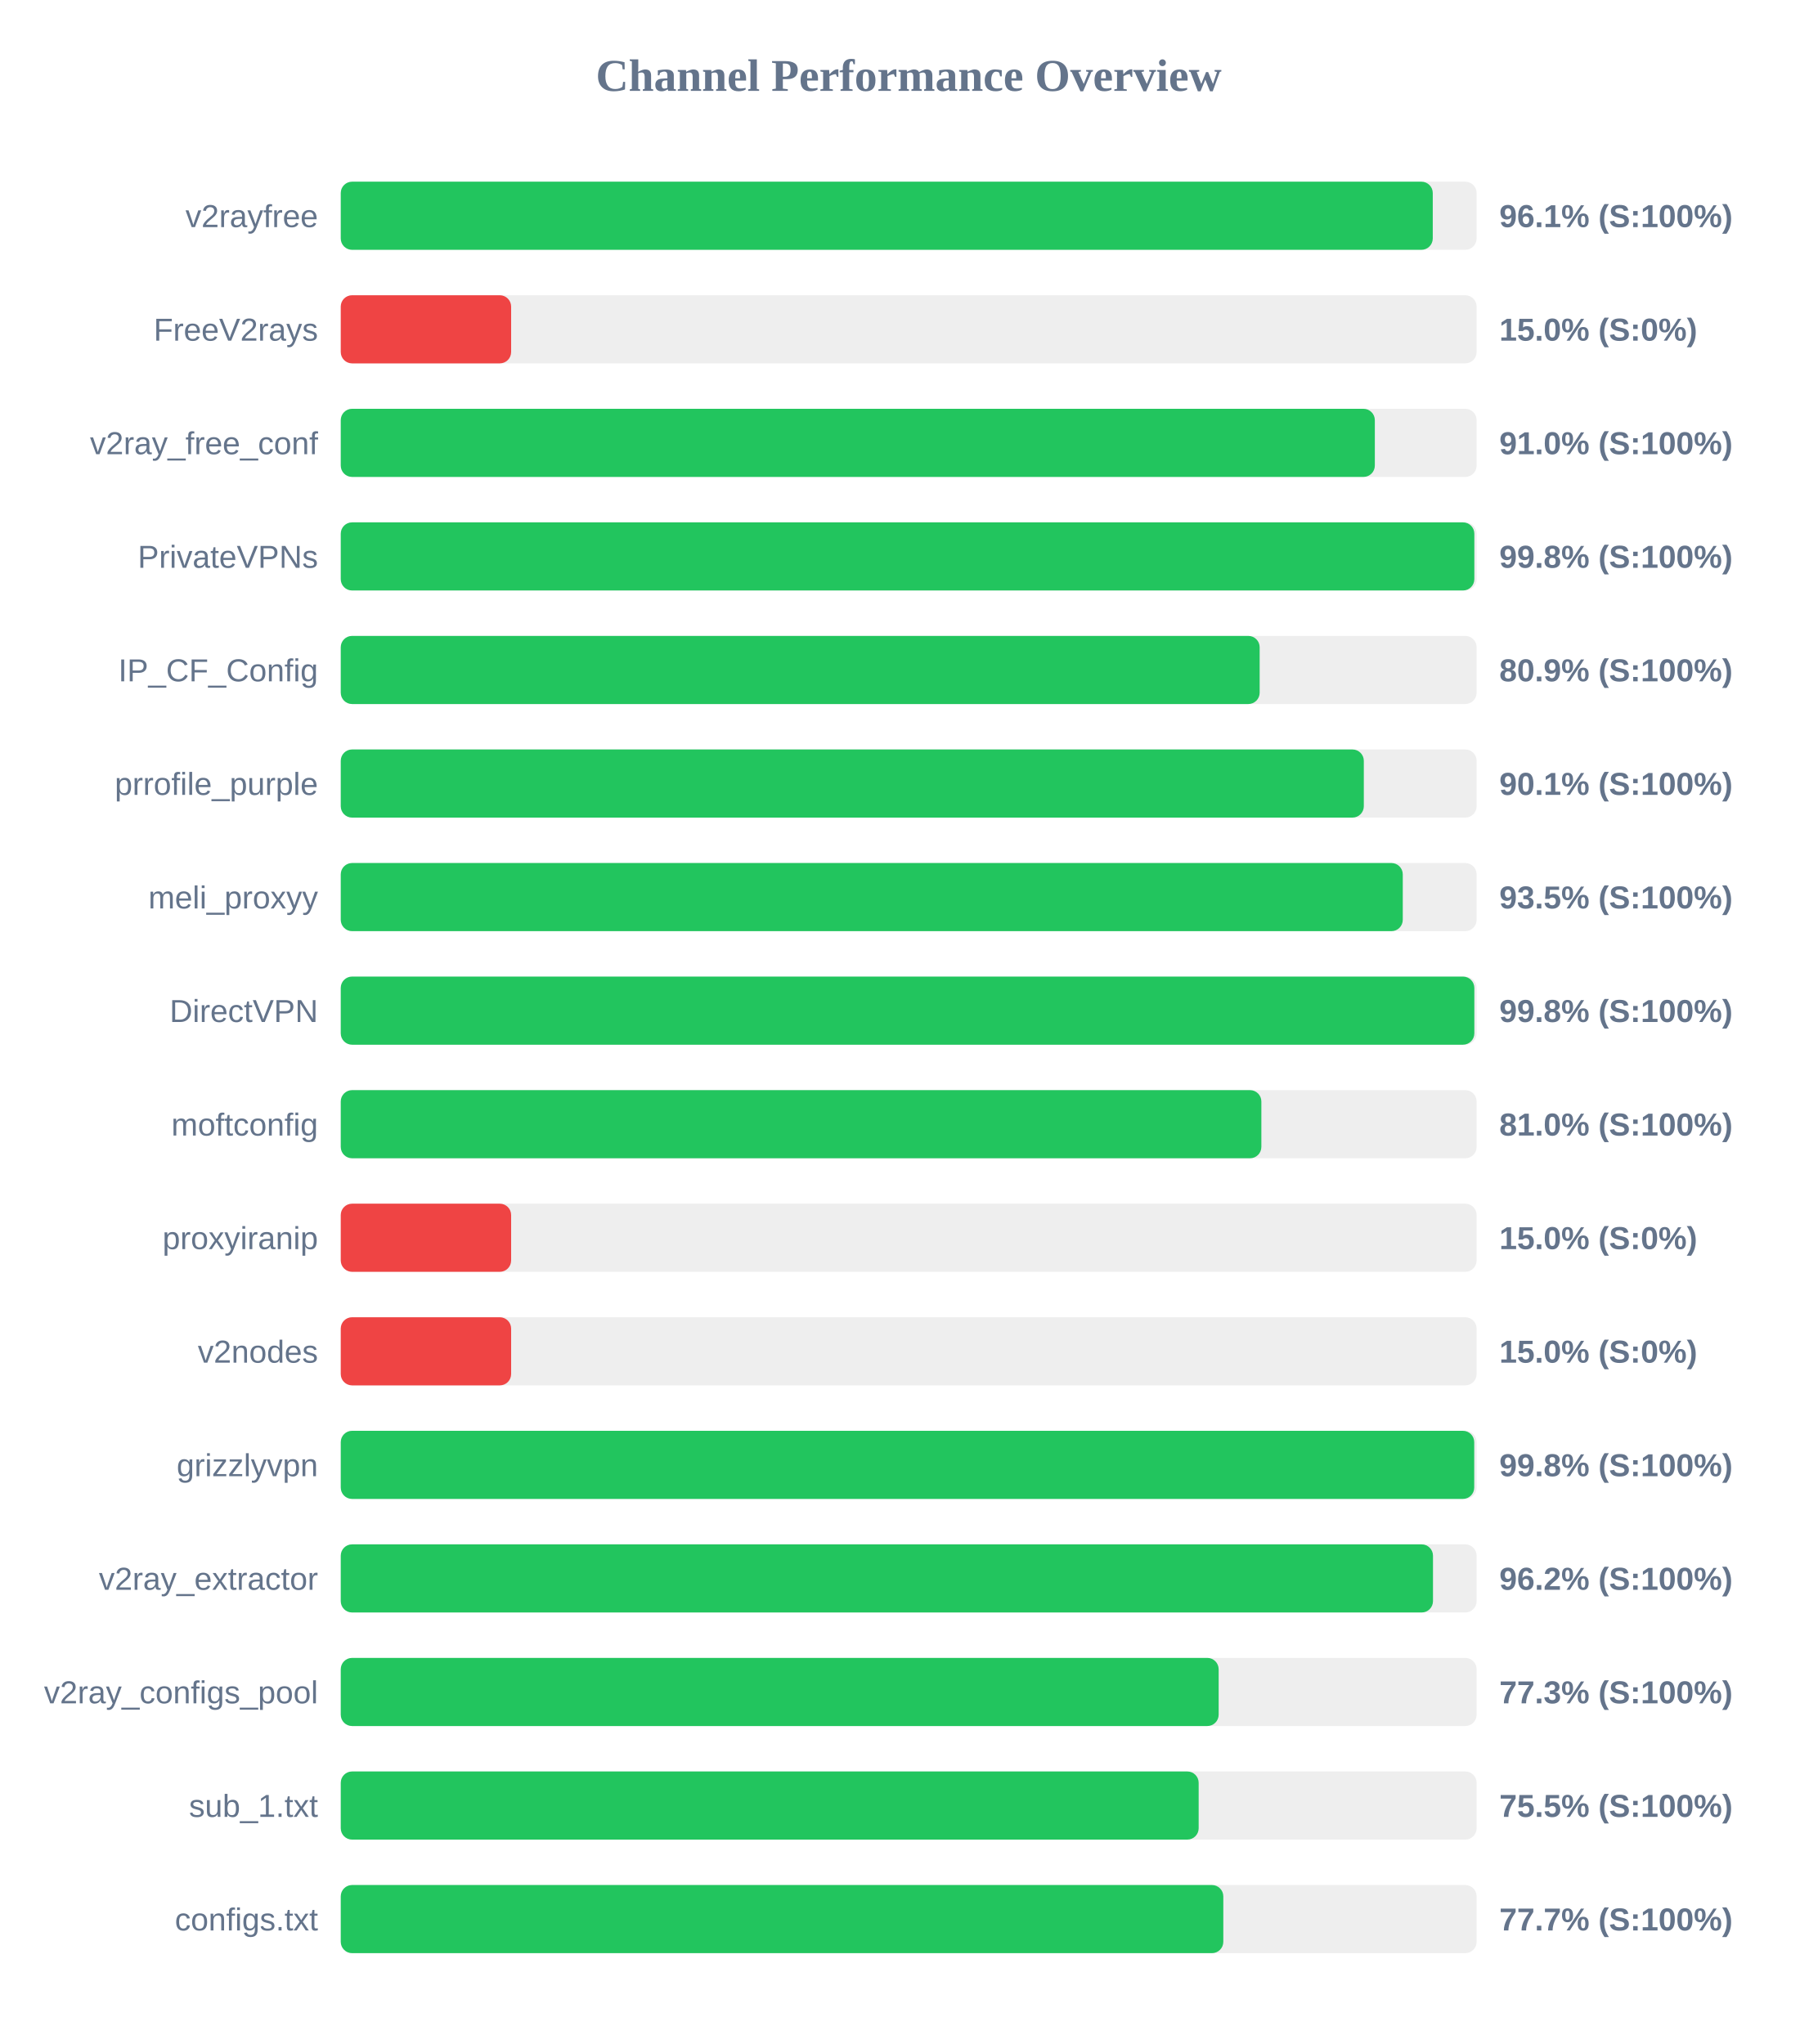
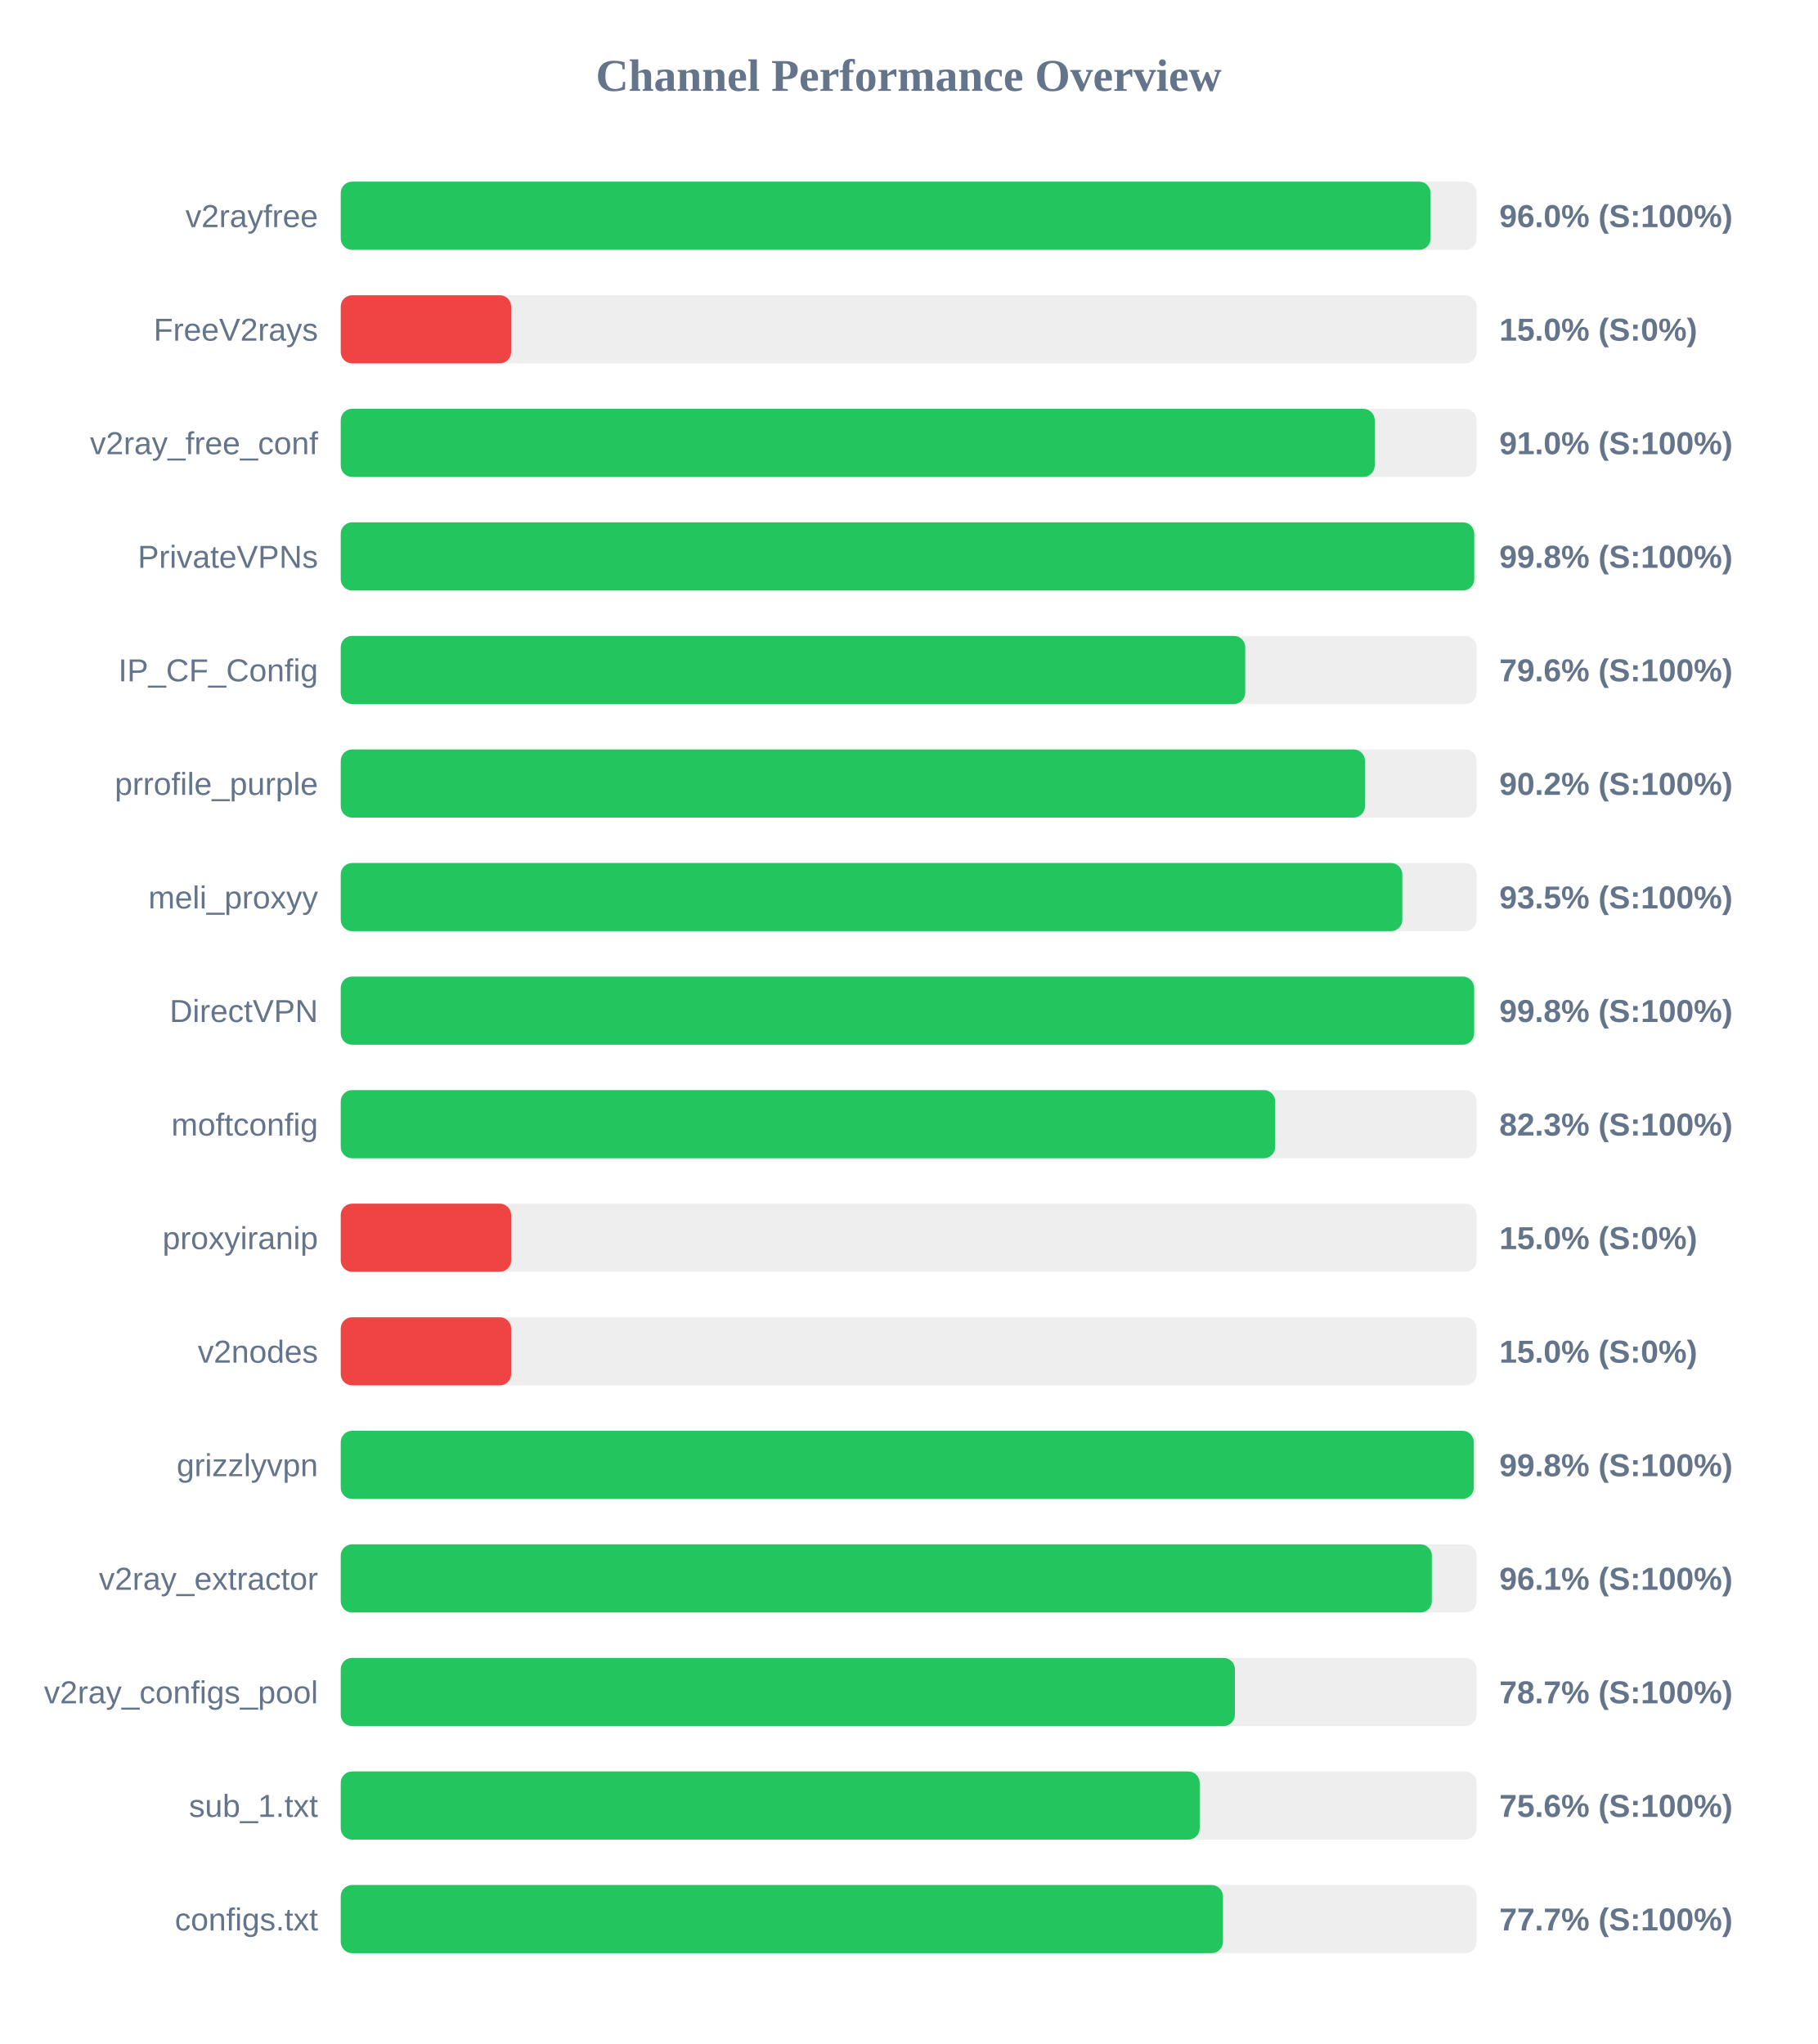
<svg xmlns="http://www.w3.org/2000/svg" width="800" height="900" version="1.1">
  <style>
        .row { font: 14px Arial; fill: #64748b; }
        .score { font: bold 14px Arial; fill: #64748b; }
    </style>
  <text x="400" y="40" text-anchor="middle" font-size="20px" font-weight="bold" fill="#64748b">Channel Performance Overview</text>
  <rect x="150" y="80" width="500" height="30" fill="#eee" rx="5" />
-   <rect x="150" y="80" width="480.7" height="30" fill="#22c55e" rx="5" />
+   <rect x="150" y="80" width="479.75" height="30" fill="#22c55e" rx="5" />
  <text x="140" y="100" text-anchor="end" class="row">v2rayfree</text>
-   <text x="660" y="100" text-anchor="start" class="score">96.1% (S:100%)</text>
+   <text x="660" y="100" text-anchor="start" class="score">96.0% (S:100%)</text>
  <rect x="150" y="130" width="500" height="30" fill="#eee" rx="5" />
  <rect x="150" y="130" width="75.0" height="30" fill="#ef4444" rx="5" />
  <text x="140" y="150" text-anchor="end" class="row">FreeV2rays</text>
  <text x="660" y="150" text-anchor="start" class="score">15.0% (S:0%)</text>
  <rect x="150" y="180" width="500" height="30" fill="#eee" rx="5" />
-   <rect x="150" y="180" width="455.2" height="30" fill="#22c55e" rx="5" />
+   <rect x="150" y="180" width="455.15" height="30" fill="#22c55e" rx="5" />
  <text x="140" y="200" text-anchor="end" class="row">v2ray_free_conf</text>
  <text x="660" y="200" text-anchor="start" class="score">91.0% (S:100%)</text>
  <rect x="150" y="230" width="500" height="30" fill="#eee" rx="5" />
-   <rect x="150" y="230" width="499.0" height="30" fill="#22c55e" rx="5" />
+   <rect x="150" y="230" width="498.95" height="30" fill="#22c55e" rx="5" />
  <text x="140" y="250" text-anchor="end" class="row">PrivateVPNs</text>
  <text x="660" y="250" text-anchor="start" class="score">99.8% (S:100%)</text>
  <rect x="150" y="280" width="500" height="30" fill="#eee" rx="5" />
-   <rect x="150" y="280" width="404.5" height="30" fill="#22c55e" rx="5" />
+   <rect x="150" y="280" width="398.15" height="30" fill="#22c55e" rx="5" />
  <text x="140" y="300" text-anchor="end" class="row">IP_CF_Config</text>
-   <text x="660" y="300" text-anchor="start" class="score">80.9% (S:100%)</text>
+   <text x="660" y="300" text-anchor="start" class="score">79.6% (S:100%)</text>
  <rect x="150" y="330" width="500" height="30" fill="#eee" rx="5" />
-   <rect x="150" y="330" width="450.35" height="30" fill="#22c55e" rx="5" />
+   <rect x="150" y="330" width="450.85" height="30" fill="#22c55e" rx="5" />
  <text x="140" y="350" text-anchor="end" class="row">prrofile_purple</text>
-   <text x="660" y="350" text-anchor="start" class="score">90.1% (S:100%)</text>
+   <text x="660" y="350" text-anchor="start" class="score">90.2% (S:100%)</text>
  <rect x="150" y="380" width="500" height="30" fill="#eee" rx="5" />
-   <rect x="150" y="380" width="467.5" height="30" fill="#22c55e" rx="5" />
+   <rect x="150" y="380" width="467.3" height="30" fill="#22c55e" rx="5" />
  <text x="140" y="400" text-anchor="end" class="row">meli_proxyy</text>
  <text x="660" y="400" text-anchor="start" class="score">93.5% (S:100%)</text>
  <rect x="150" y="430" width="500" height="30" fill="#eee" rx="5" />
-   <rect x="150" y="430" width="499.0" height="30" fill="#22c55e" rx="5" />
+   <rect x="150" y="430" width="498.9" height="30" fill="#22c55e" rx="5" />
  <text x="140" y="450" text-anchor="end" class="row">DirectVPN</text>
  <text x="660" y="450" text-anchor="start" class="score">99.8% (S:100%)</text>
  <rect x="150" y="480" width="500" height="30" fill="#eee" rx="5" />
-   <rect x="150" y="480" width="405.25" height="30" fill="#22c55e" rx="5" />
+   <rect x="150" y="480" width="411.35" height="30" fill="#22c55e" rx="5" />
  <text x="140" y="500" text-anchor="end" class="row">moftconfig</text>
-   <text x="660" y="500" text-anchor="start" class="score">81.0% (S:100%)</text>
+   <text x="660" y="500" text-anchor="start" class="score">82.3% (S:100%)</text>
  <rect x="150" y="530" width="500" height="30" fill="#eee" rx="5" />
  <rect x="150" y="530" width="75.0" height="30" fill="#ef4444" rx="5" />
  <text x="140" y="550" text-anchor="end" class="row">proxyiranip</text>
  <text x="660" y="550" text-anchor="start" class="score">15.0% (S:0%)</text>
  <rect x="150" y="580" width="500" height="30" fill="#eee" rx="5" />
  <rect x="150" y="580" width="75.0" height="30" fill="#ef4444" rx="5" />
  <text x="140" y="600" text-anchor="end" class="row">v2nodes</text>
  <text x="660" y="600" text-anchor="start" class="score">15.0% (S:0%)</text>
  <rect x="150" y="630" width="500" height="30" fill="#eee" rx="5" />
-   <rect x="150" y="630" width="498.95" height="30" fill="#22c55e" rx="5" />
+   <rect x="150" y="630" width="498.75" height="30" fill="#22c55e" rx="5" />
  <text x="140" y="650" text-anchor="end" class="row">grizzlyvpn</text>
  <text x="660" y="650" text-anchor="start" class="score">99.8% (S:100%)</text>
  <rect x="150" y="680" width="500" height="30" fill="#eee" rx="5" />
-   <rect x="150" y="680" width="480.8" height="30" fill="#22c55e" rx="5" />
+   <rect x="150" y="680" width="480.3" height="30" fill="#22c55e" rx="5" />
  <text x="140" y="700" text-anchor="end" class="row">v2ray_extractor</text>
-   <text x="660" y="700" text-anchor="start" class="score">96.2% (S:100%)</text>
+   <text x="660" y="700" text-anchor="start" class="score">96.1% (S:100%)</text>
  <rect x="150" y="730" width="500" height="30" fill="#eee" rx="5" />
-   <rect x="150" y="730" width="386.45" height="30" fill="#22c55e" rx="5" />
+   <rect x="150" y="730" width="393.6" height="30" fill="#22c55e" rx="5" />
  <text x="140" y="750" text-anchor="end" class="row">v2ray_configs_pool</text>
-   <text x="660" y="750" text-anchor="start" class="score">77.3% (S:100%)</text>
+   <text x="660" y="750" text-anchor="start" class="score">78.7% (S:100%)</text>
  <rect x="150" y="780" width="500" height="30" fill="#eee" rx="5" />
-   <rect x="150" y="780" width="377.65" height="30" fill="#22c55e" rx="5" />
+   <rect x="150" y="780" width="378.1" height="30" fill="#22c55e" rx="5" />
  <text x="140" y="800" text-anchor="end" class="row">sub_1.txt</text>
-   <text x="660" y="800" text-anchor="start" class="score">75.5% (S:100%)</text>
+   <text x="660" y="800" text-anchor="start" class="score">75.6% (S:100%)</text>
  <rect x="150" y="830" width="500" height="30" fill="#eee" rx="5" />
-   <rect x="150" y="830" width="388.5" height="30" fill="#22c55e" rx="5" />
+   <rect x="150" y="830" width="388.35" height="30" fill="#22c55e" rx="5" />
  <text x="140" y="850" text-anchor="end" class="row">configs.txt</text>
  <text x="660" y="850" text-anchor="start" class="score">77.7% (S:100%)</text>
</svg>
